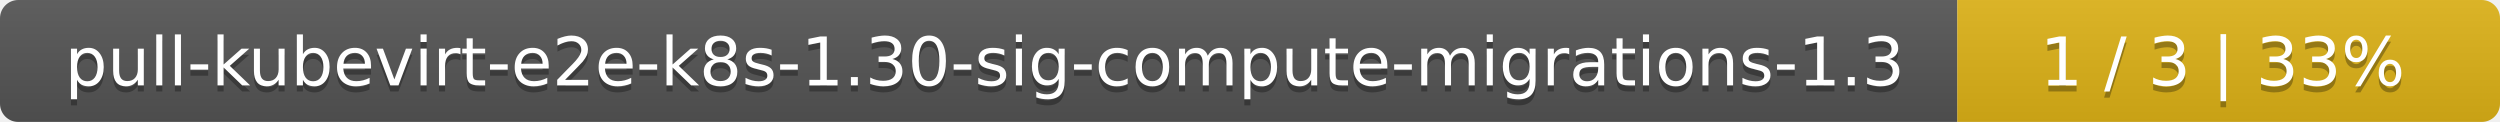
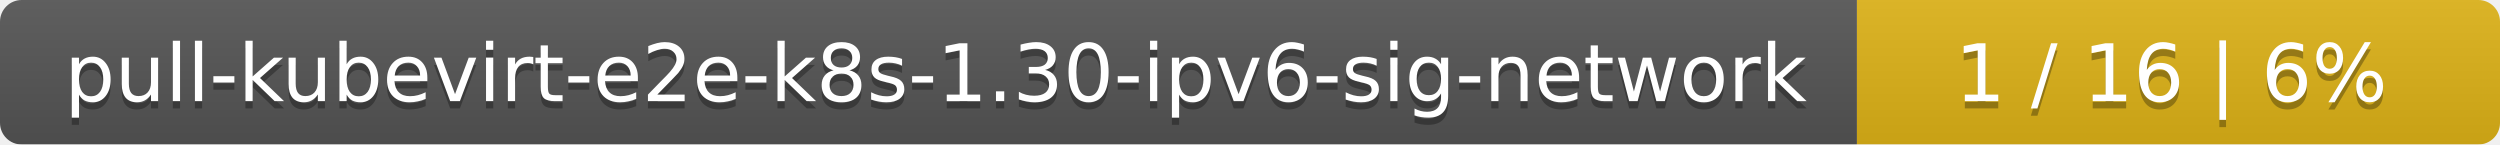
- <svg xmlns="http://www.w3.org/2000/svg" width="410" height="20">
+ <svg xmlns="http://www.w3.org/2000/svg" width="346" height="20">
  <linearGradient id="smooth" x2="0" y2="100%">
    <stop offset="0" stop-color="#bbb" stop-opacity=".1" />
    <stop offset="1" stop-opacity=".1" />
  </linearGradient>
  <mask id="round">
-     <rect width="410" height="20" rx="3" fill="#fff" />
+     <rect width="346" height="20" rx="3" fill="#fff" />
  </mask>
  <g mask="url(#round)">
-     <rect width="321" height="20" fill="#555" />
-     <rect x="321" width="89" height="20" fill="#dfb317" />
-     <rect width="410" height="20" fill="url(#smooth)" />
+     <rect width="257" height="20" fill="#555" />
+     <rect x="257" width="89" height="20" fill="#dfb317" />
+     <rect width="346" height="20" fill="url(#smooth)" />
  </g>
  <g fill="#fff" text-anchor="middle" font-family="DejaVu Sans,Verdana,Geneva,sans-serif" font-size="11">
-     <text x="161.5" y="15" fill="#010101" fill-opacity=".3">pull-kubevirt-e2e-k8s-1.30-sig-compute-migrations-1.3</text>
-     <text x="161.5" y="14">pull-kubevirt-e2e-k8s-1.30-sig-compute-migrations-1.3</text>
-     <text x="364.5" y="15" fill="#010101" fill-opacity=".3">1 / 3    |    33%</text>
-     <text x="364.5" y="14">1 / 3    |    33%</text>
+     <text x="129.5" y="15" fill="#010101" fill-opacity=".3">pull-kubevirt-e2e-k8s-1.30-ipv6-sig-network</text>
+     <text x="129.5" y="14">pull-kubevirt-e2e-k8s-1.30-ipv6-sig-network</text>
+     <text x="300.5" y="15" fill="#010101" fill-opacity=".3">1 / 16    |    6%</text>
+     <text x="300.5" y="14">1 / 16    |    6%</text>
  </g>
</svg>
